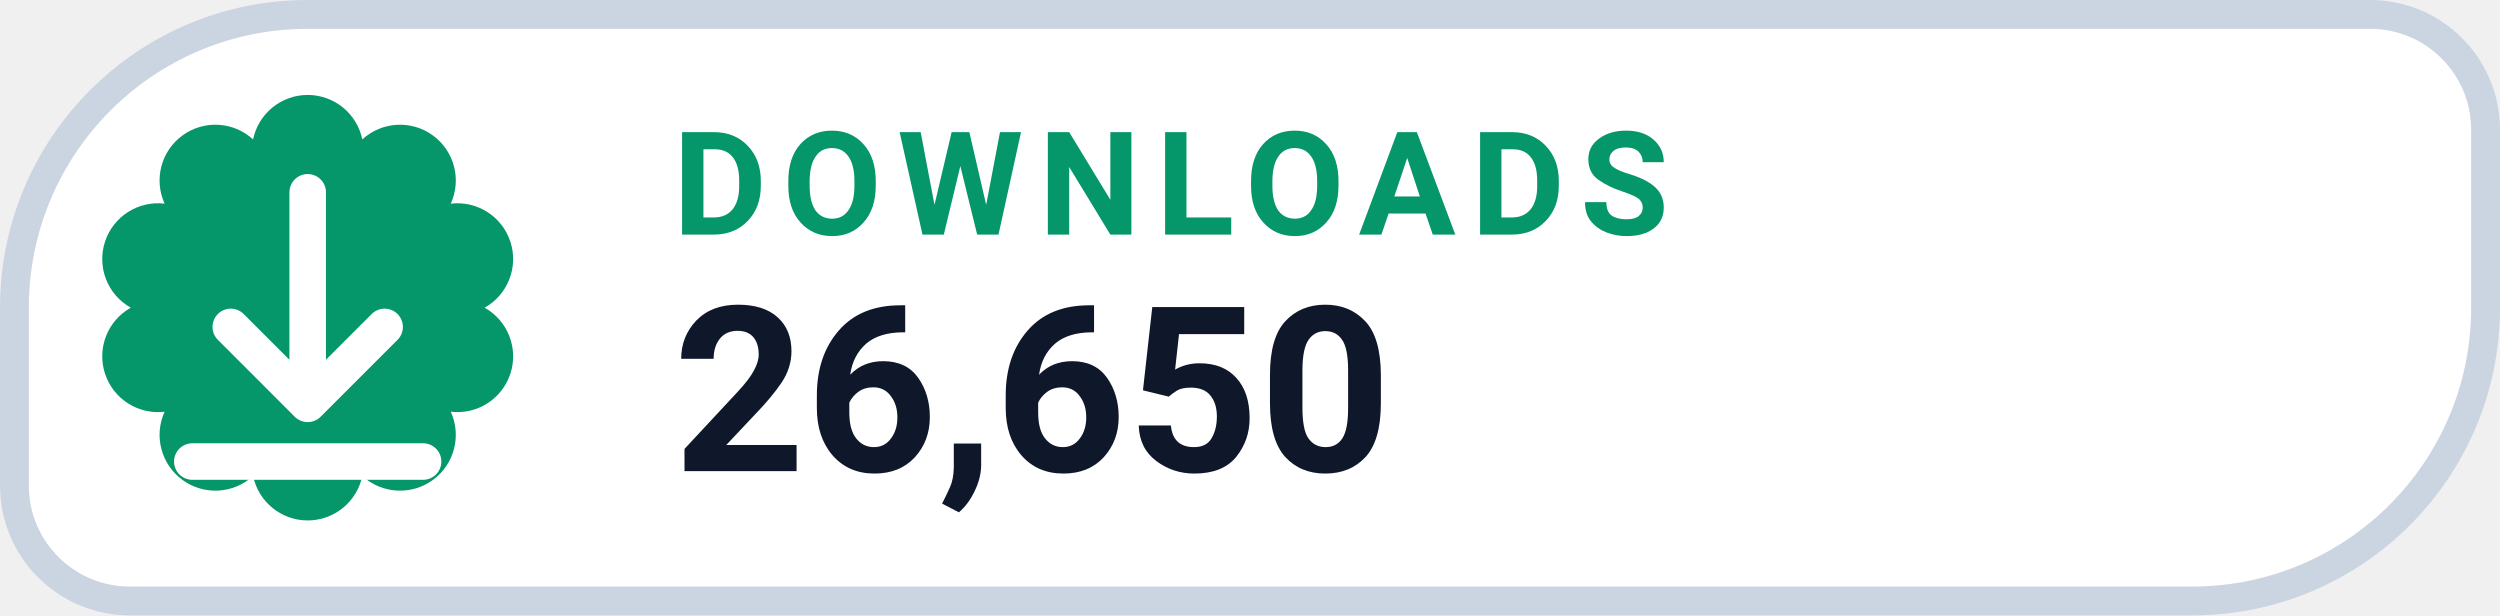
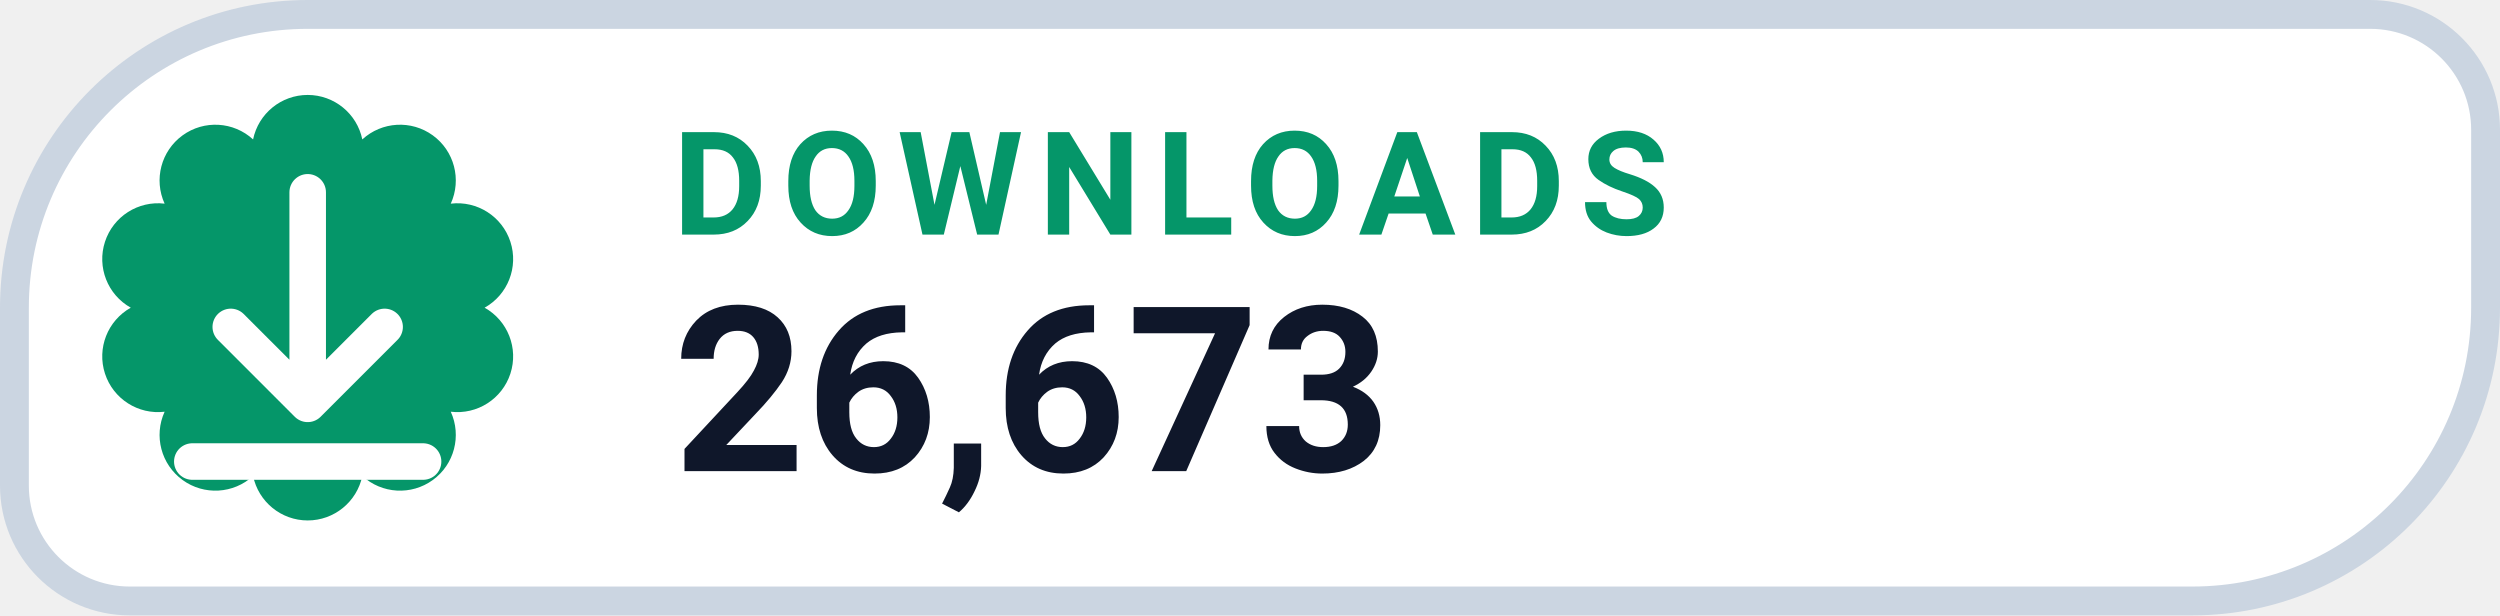
- <svg xmlns="http://www.w3.org/2000/svg" width="130" height="32" viewBox="0 0 130 32" role="img" aria-label="DOWNLOADS 26,650">
+ <svg xmlns="http://www.w3.org/2000/svg" width="130" height="32" viewBox="0 0 130 32" role="img" aria-label="DOWNLOADS 26,673">
  <path d="M 16.00 0.75 H 123.25 A 6.00 6.00 0 0 1 129.25 6.75 V 16.00 A 15.25 15.25 0 0 1 114.00 31.25 H 6.75 A 6.00 6.00 0 0 1 0.75 25.25 V 16.00 A 15.25 15.25 0 0 1 16.00 0.75 Z" fill="#FFFFFF" stroke="#CBD5E1" stroke-width="1.5" />
  <path d="M 13.16 7.25 A 2.90 2.90 0 0 1 18.84 7.25 A 2.90 2.90 0 0 1 23.44 10.59 A 2.90 2.90 0 0 1 25.20 16.00 A 2.90 2.90 0 0 1 23.44 21.41 A 2.90 2.90 0 0 1 18.84 24.75 A 2.90 2.90 0 0 1 13.16 24.75 A 2.90 2.90 0 0 1 8.56 21.41 A 2.90 2.90 0 0 1 6.80 16.00 A 2.90 2.90 0 0 1 8.56 10.59 A 2.90 2.90 0 0 1 13.16 7.25 Z" fill="#059669" />
  <g transform="translate(16 16)" style="color:#FFFFFF;">
    <path d="M0 -6 v11 m0 0 l4 -4 m-4 4 l-4 -4 M-6 8 h12" fill="none" stroke="currentColor" stroke-width="1.9" stroke-linecap="round" stroke-linejoin="round" />
  </g>
  <text x="35" y="12.2" fill="#059669" font-family="-apple-system,BlinkMacSystemFont,'Segoe UI',Roboto,Helvetica,Arial,sans-serif" font-size="7.5" font-weight="700" letter-spacing=".8">DOWNLOADS</text>
-   <text x="35" y="24.5" fill="#0F172A" font-family="-apple-system,BlinkMacSystemFont,'Segoe UI',Roboto,Helvetica,Arial,sans-serif" font-size="12" font-weight="750">26,650</text>
+   <text x="35" y="24.5" fill="#0F172A" font-family="-apple-system,BlinkMacSystemFont,'Segoe UI',Roboto,Helvetica,Arial,sans-serif" font-size="12" font-weight="750">26,673</text>
</svg>
